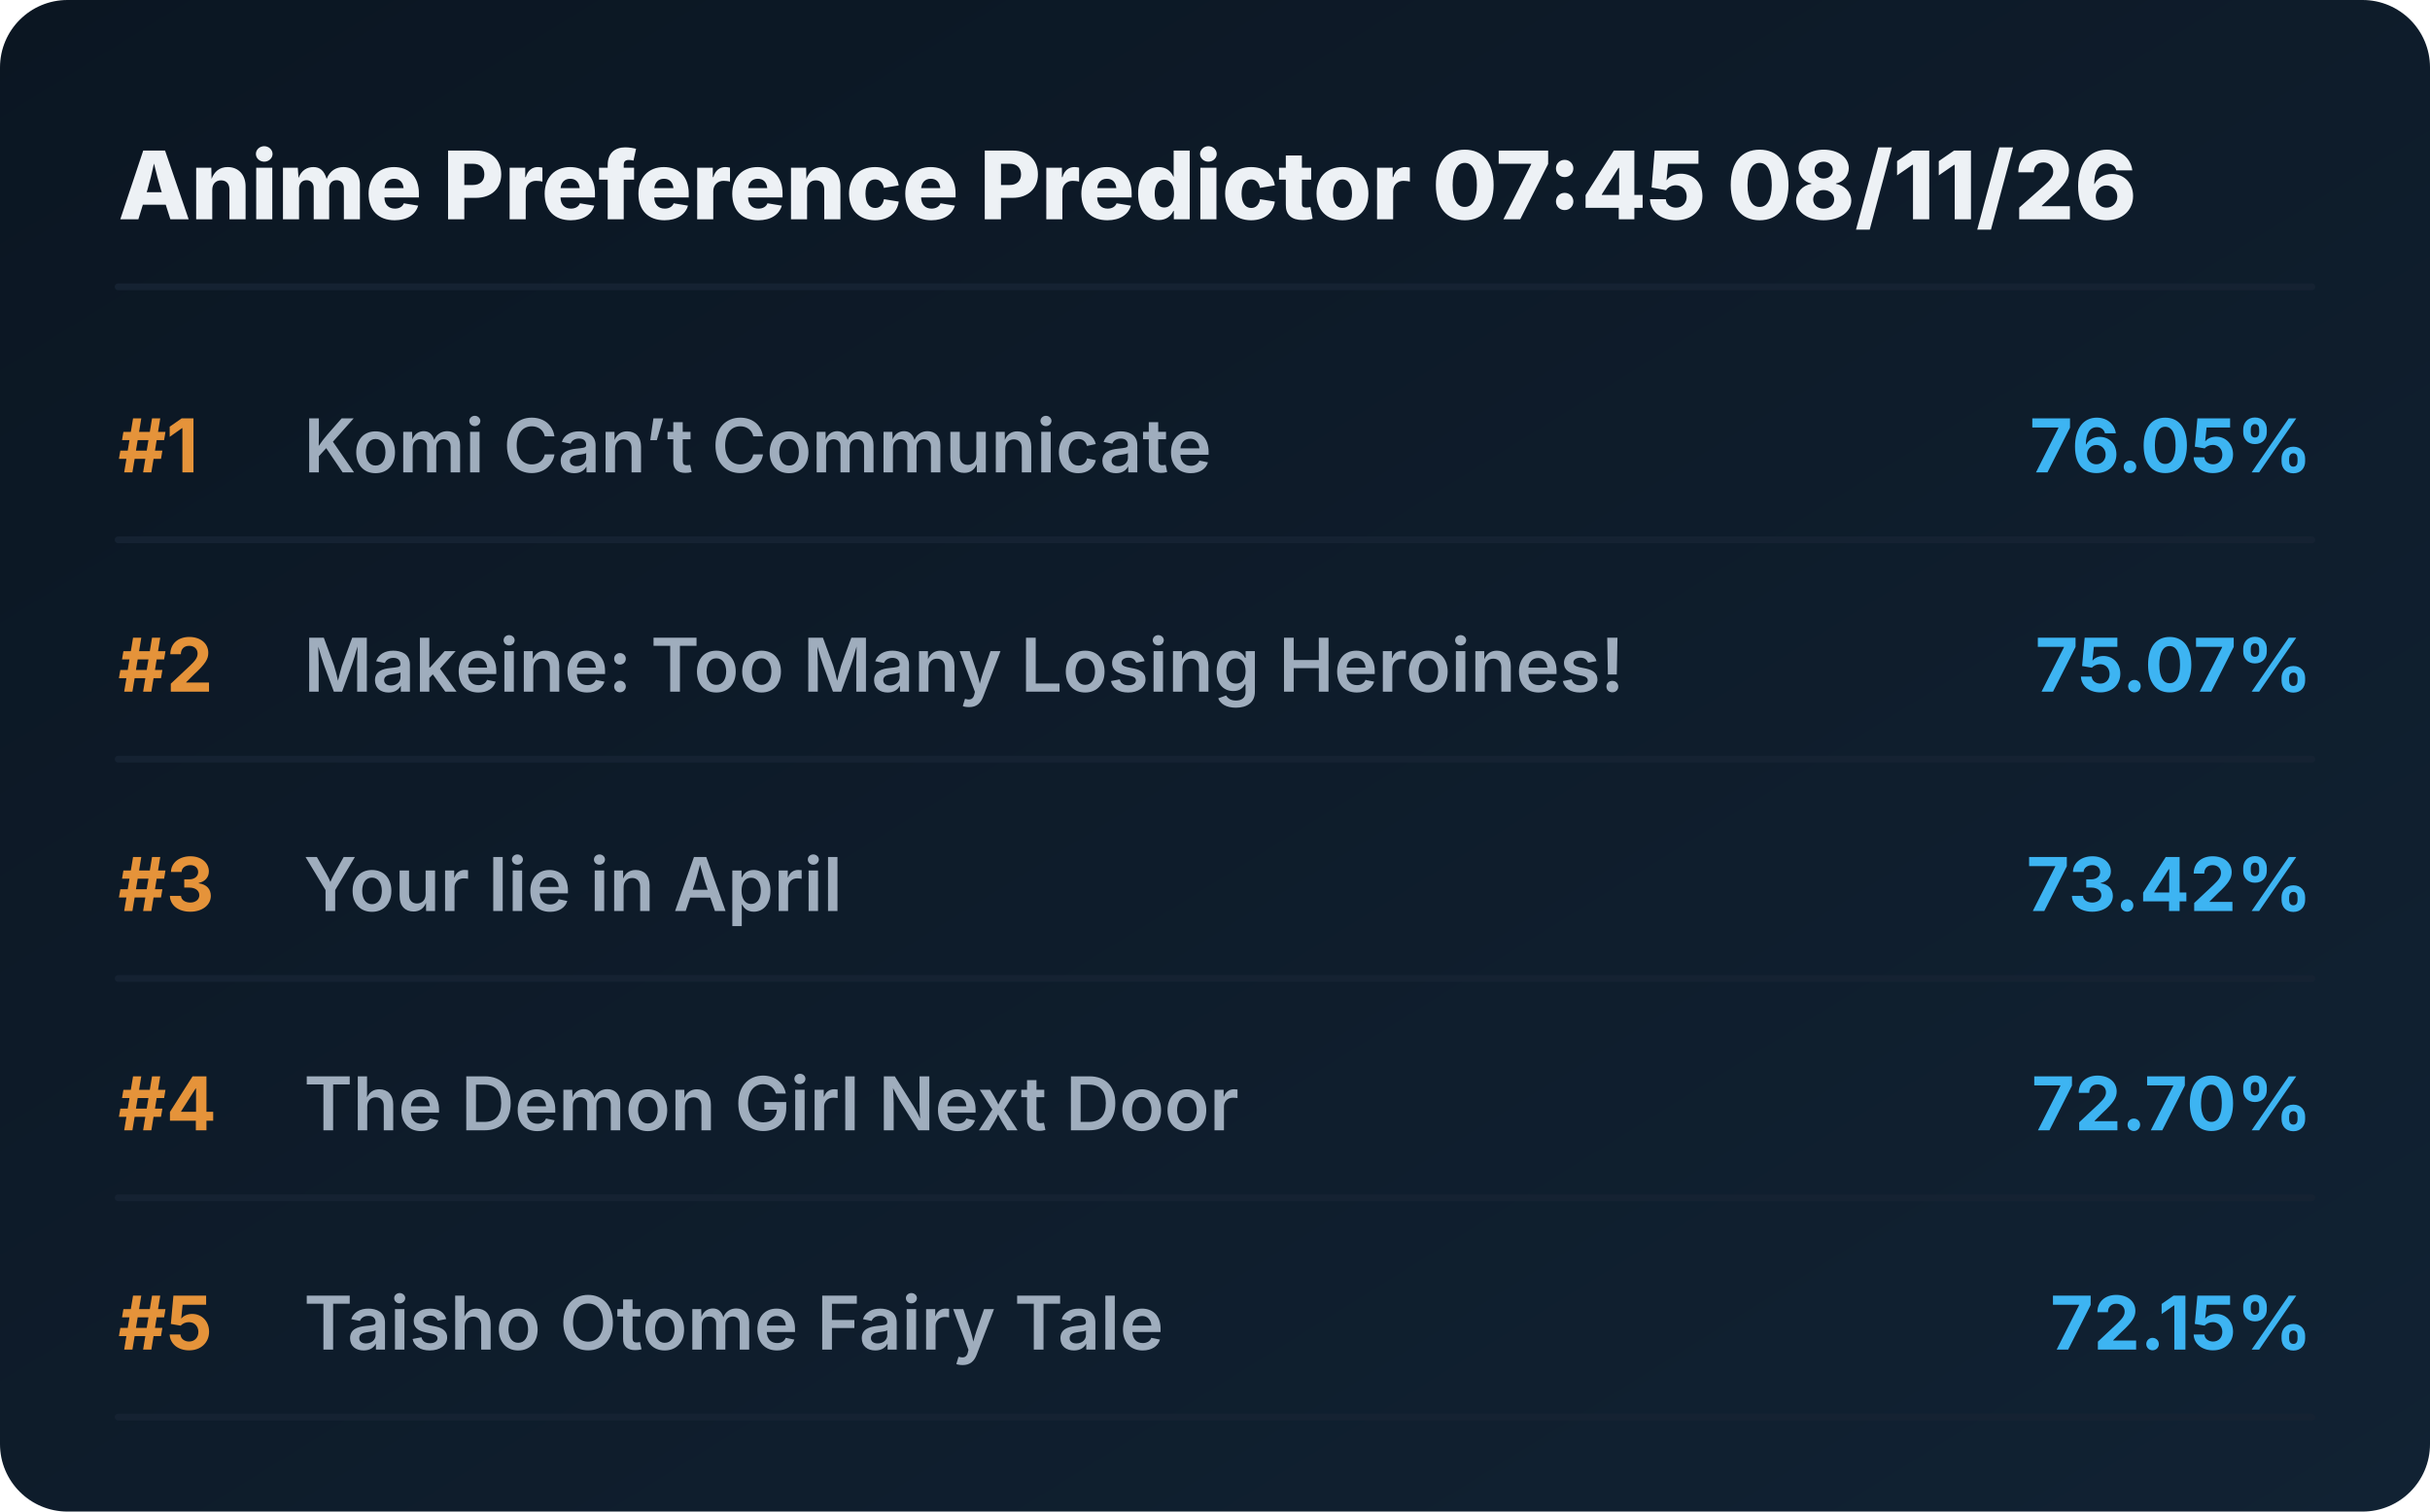
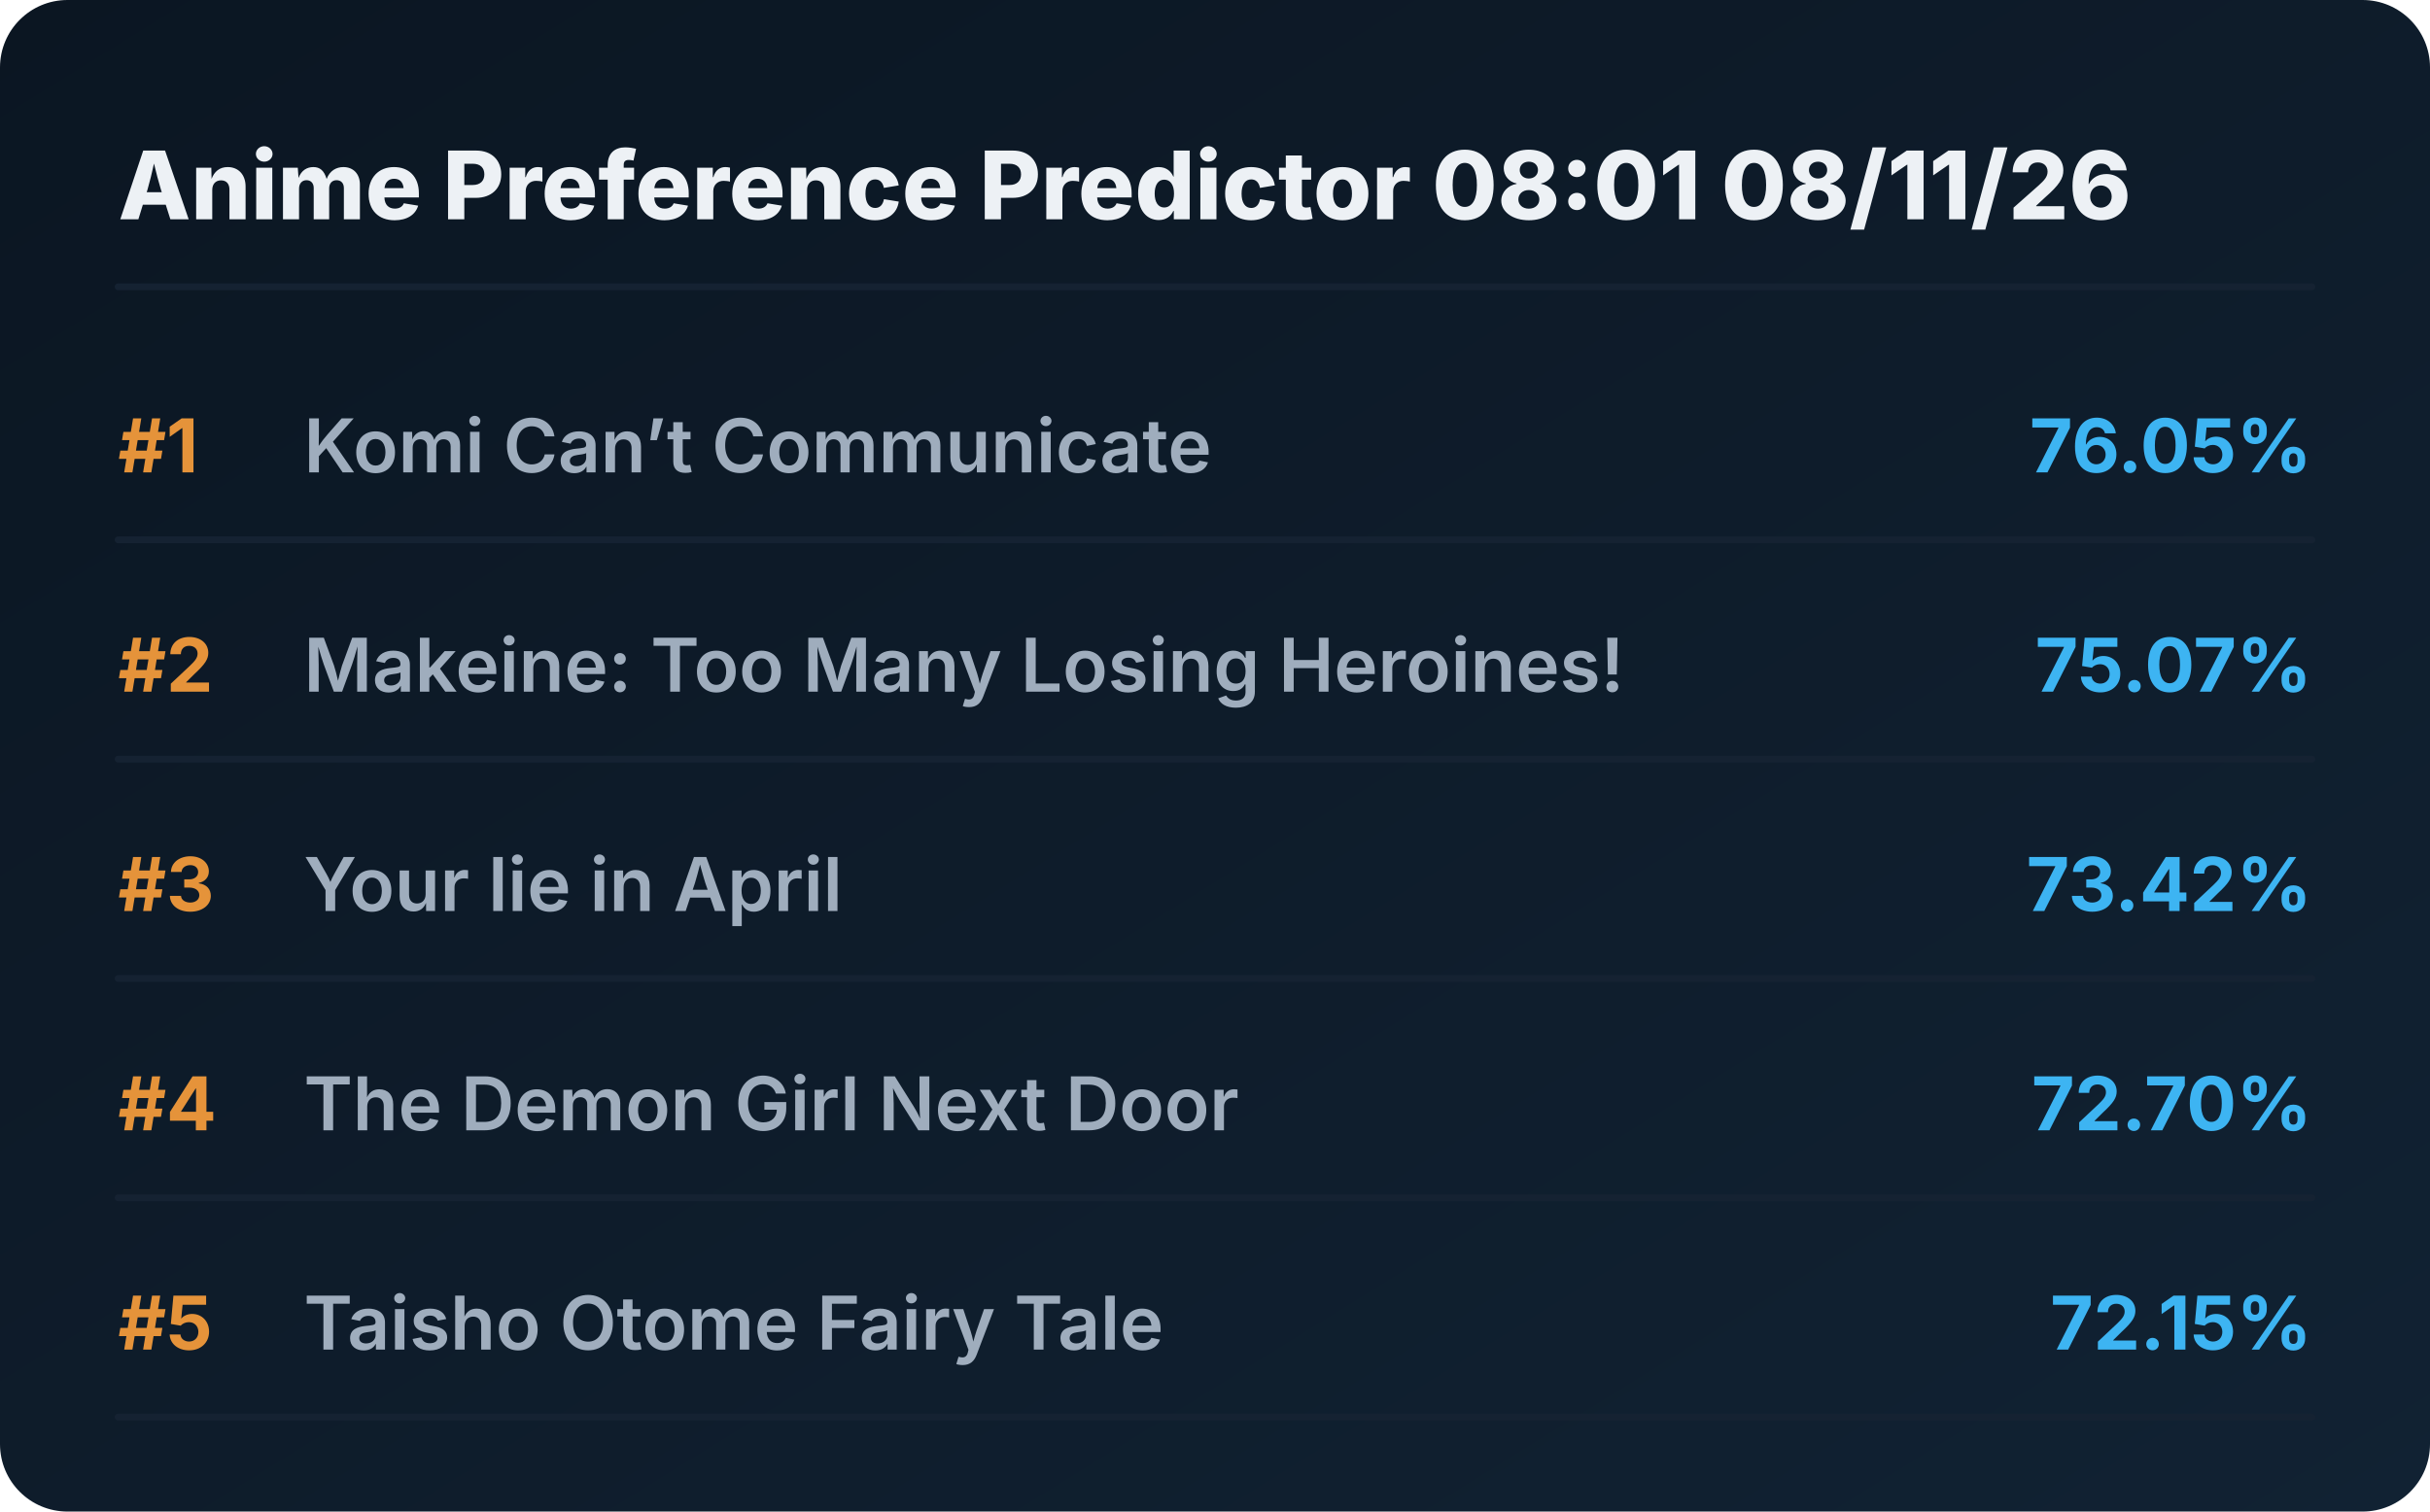
<svg xmlns="http://www.w3.org/2000/svg" viewBox="0 0 720 448" preserveAspectRatio="xMidYMid meet" style="width: 100%; height: auto; max-width: 720px;">
  <defs>
    <linearGradient id="boxGrad" x1="0%" y1="0%" x2="100%" y2="100%">
      <stop offset="0%" stop-color="#0b1622" />
      <stop offset="100%" stop-color="#112233" />
    </linearGradient>
    <clipPath id="titleClip">
      <rect x="90" y="0" width="510" height="100%" />
    </clipPath>
  </defs>
  <style>
    .bg { fill: url(#boxGrad); rx: 20px; }
    .header { font-family: 'Overpass', 'Inter', system-ui, sans-serif; font-weight: 800; font-size: 28px; fill: #edf1f5; }
    .rank { font-family: 'Overpass', 'Inter', system-ui, sans-serif; font-weight: 700; font-size: 22px; fill: #e5933a; }
    .title { font-family: 'Overpass', 'Inter', system-ui, sans-serif; font-weight: 600; font-size: 22px; fill: #9fadbd; }
    .score { font-family: 'Overpass', 'Inter', system-ui, sans-serif; font-weight: 700; font-size: 22px; fill: #3db4f2; }
    .line { stroke: #152232; stroke-width: 2; stroke-linecap: round; }
  </style>
  <rect class="bg" width="720" height="448" />
-   <text x="35" y="65" class="header">Anime Preference Predictor 07:45 08/11/26</text>
+   <text x="35" y="65" class="header">Anime Preference Predictor 08:01 08/11/26</text>
  <line x1="35" y1="85" x2="685" y2="85" class="line" />
  <g transform="translate(0, 0)">
    <text x="35" y="140" class="rank">#1</text>
    <text x="90" y="140" class="title">Komi Can’t Communicate</text>
    <text x="685" y="140" class="score" text-anchor="end">76.05%</text>
    <line x1="35" y1="160" x2="685" y2="160" class="line" />
  </g>
  <g transform="translate(0, 65)">
    <text x="35" y="140" class="rank">#2</text>
    <text x="90" y="140" class="title">Makeine: Too Many Losing Heroines!</text>
    <text x="685" y="140" class="score" text-anchor="end">75.07%</text>
    <line x1="35" y1="160" x2="685" y2="160" class="line" />
  </g>
  <g transform="translate(0, 130)">
    <text x="35" y="140" class="rank">#3</text>
    <text x="90" y="140" class="title">Your lie in April</text>
    <text x="685" y="140" class="score" text-anchor="end">73.42%</text>
    <line x1="35" y1="160" x2="685" y2="160" class="line" />
  </g>
  <g transform="translate(0, 195)">
    <text x="35" y="140" class="rank">#4</text>
    <text x="90" y="140" class="title">The Demon Girl Next Door</text>
    <text x="685" y="140" class="score" text-anchor="end">72.70%</text>
    <line x1="35" y1="160" x2="685" y2="160" class="line" />
  </g>
  <g transform="translate(0, 260)">
    <text x="35" y="140" class="rank">#5</text>
    <text x="90" y="140" class="title">Taisho Otome Fairy Tale</text>
    <text x="685" y="140" class="score" text-anchor="end">72.15%</text>
    <line x1="35" y1="160" x2="685" y2="160" class="line" />
  </g>
</svg>
